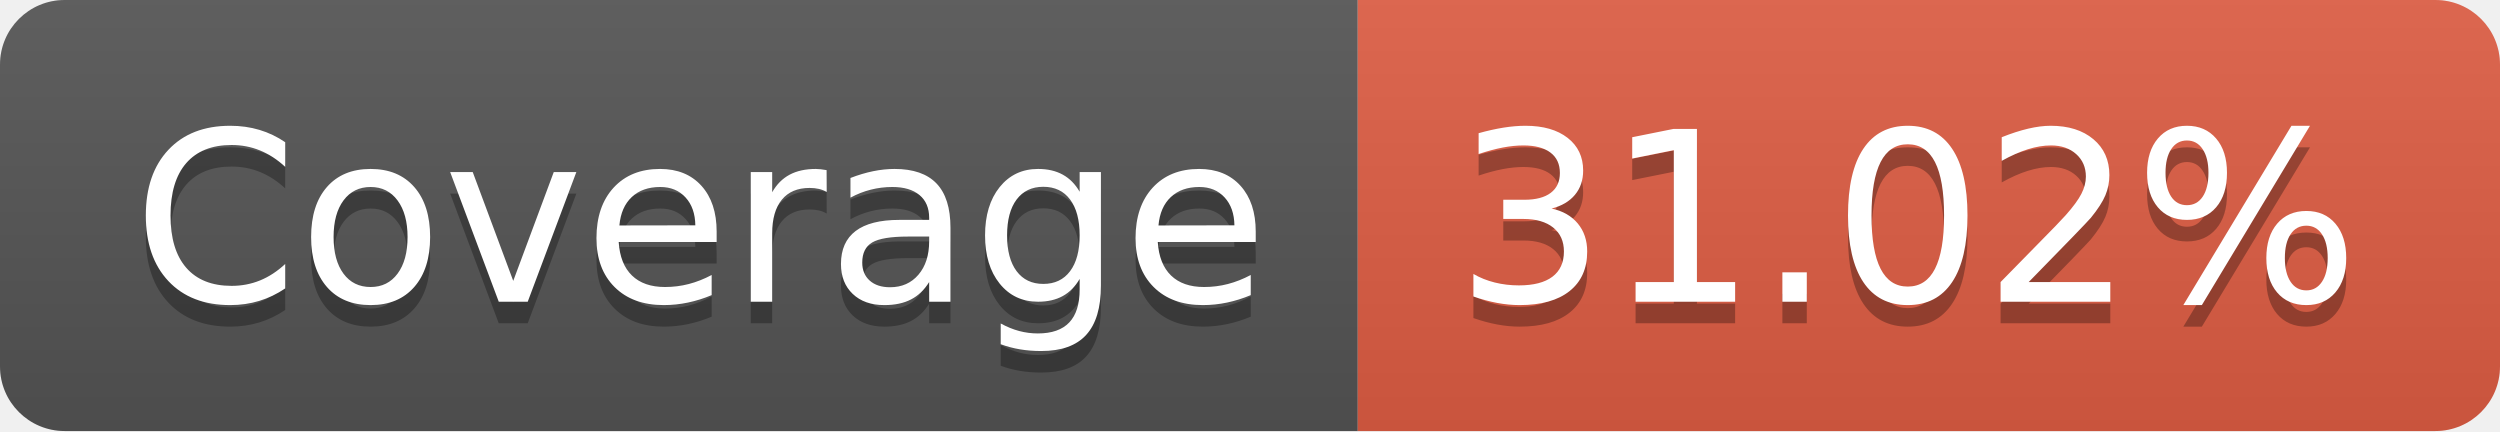
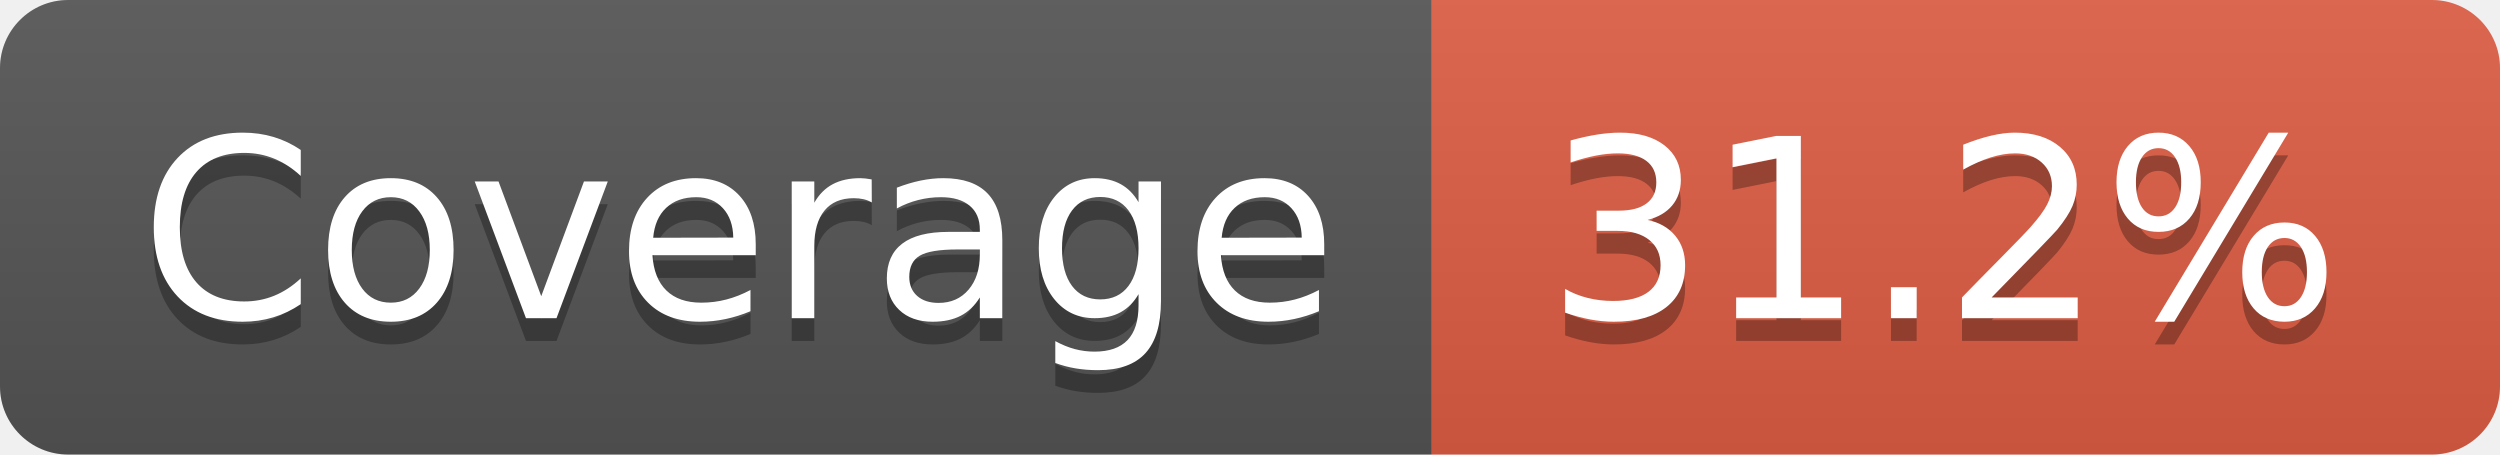
- <svg xmlns="http://www.w3.org/2000/svg" width="116" height="20" role="img" aria-label="Coverage: 31.02%">
+ <svg xmlns="http://www.w3.org/2000/svg" width="110" height="20" role="img" aria-label="Coverage: 31.2%">
  <linearGradient id="s" x2="0" y2="100%">
    <stop offset="0" stop-color="#bbb" stop-opacity=".1" />
    <stop offset="1" stop-opacity=".1" />
  </linearGradient>
  <clipPath id="r">
-     <rect width="116" height="20" rx="3" fill="#fff" />
+     <rect width="110" height="20" rx="3" fill="#fff" />
  </clipPath>
  <g clip-path="url(#r)">
    <rect width="63" height="20" fill="#555" />
-     <rect x="63" width="53" height="20" fill="#e05d44" />
-     <rect width="116" height="20" fill="url(#s)" />
+     <rect x="63" width="47" height="20" fill="#e05d44" />
+     <rect width="110" height="20" fill="url(#s)" />
  </g>
  <g fill="#fff" text-anchor="middle" font-family="Verdana,Geneva,DejaVu Sans,sans-serif" text-rendering="geometricPrecision" font-size="110">
    <text aria-hidden="true" x="325" y="150" fill="#010101" fill-opacity=".3" transform="scale(.1)" textLength="530">Coverage</text>
    <text x="325" y="140" transform="scale(.1)" fill="#fff" textLength="530">Coverage</text>
-     <text aria-hidden="true" x="885" y="150" fill="#010101" fill-opacity=".3" transform="scale(.1)" textLength="430">31.02%</text>
-     <text x="885" y="140" transform="scale(.1)" fill="#fff" textLength="430">31.02%</text>
+     <text aria-hidden="true" x="855" y="150" fill="#010101" fill-opacity=".3" transform="scale(.1)" textLength="370">31.2%</text>
+     <text x="855" y="140" transform="scale(.1)" fill="#fff" textLength="370">31.2%</text>
  </g>
</svg>
